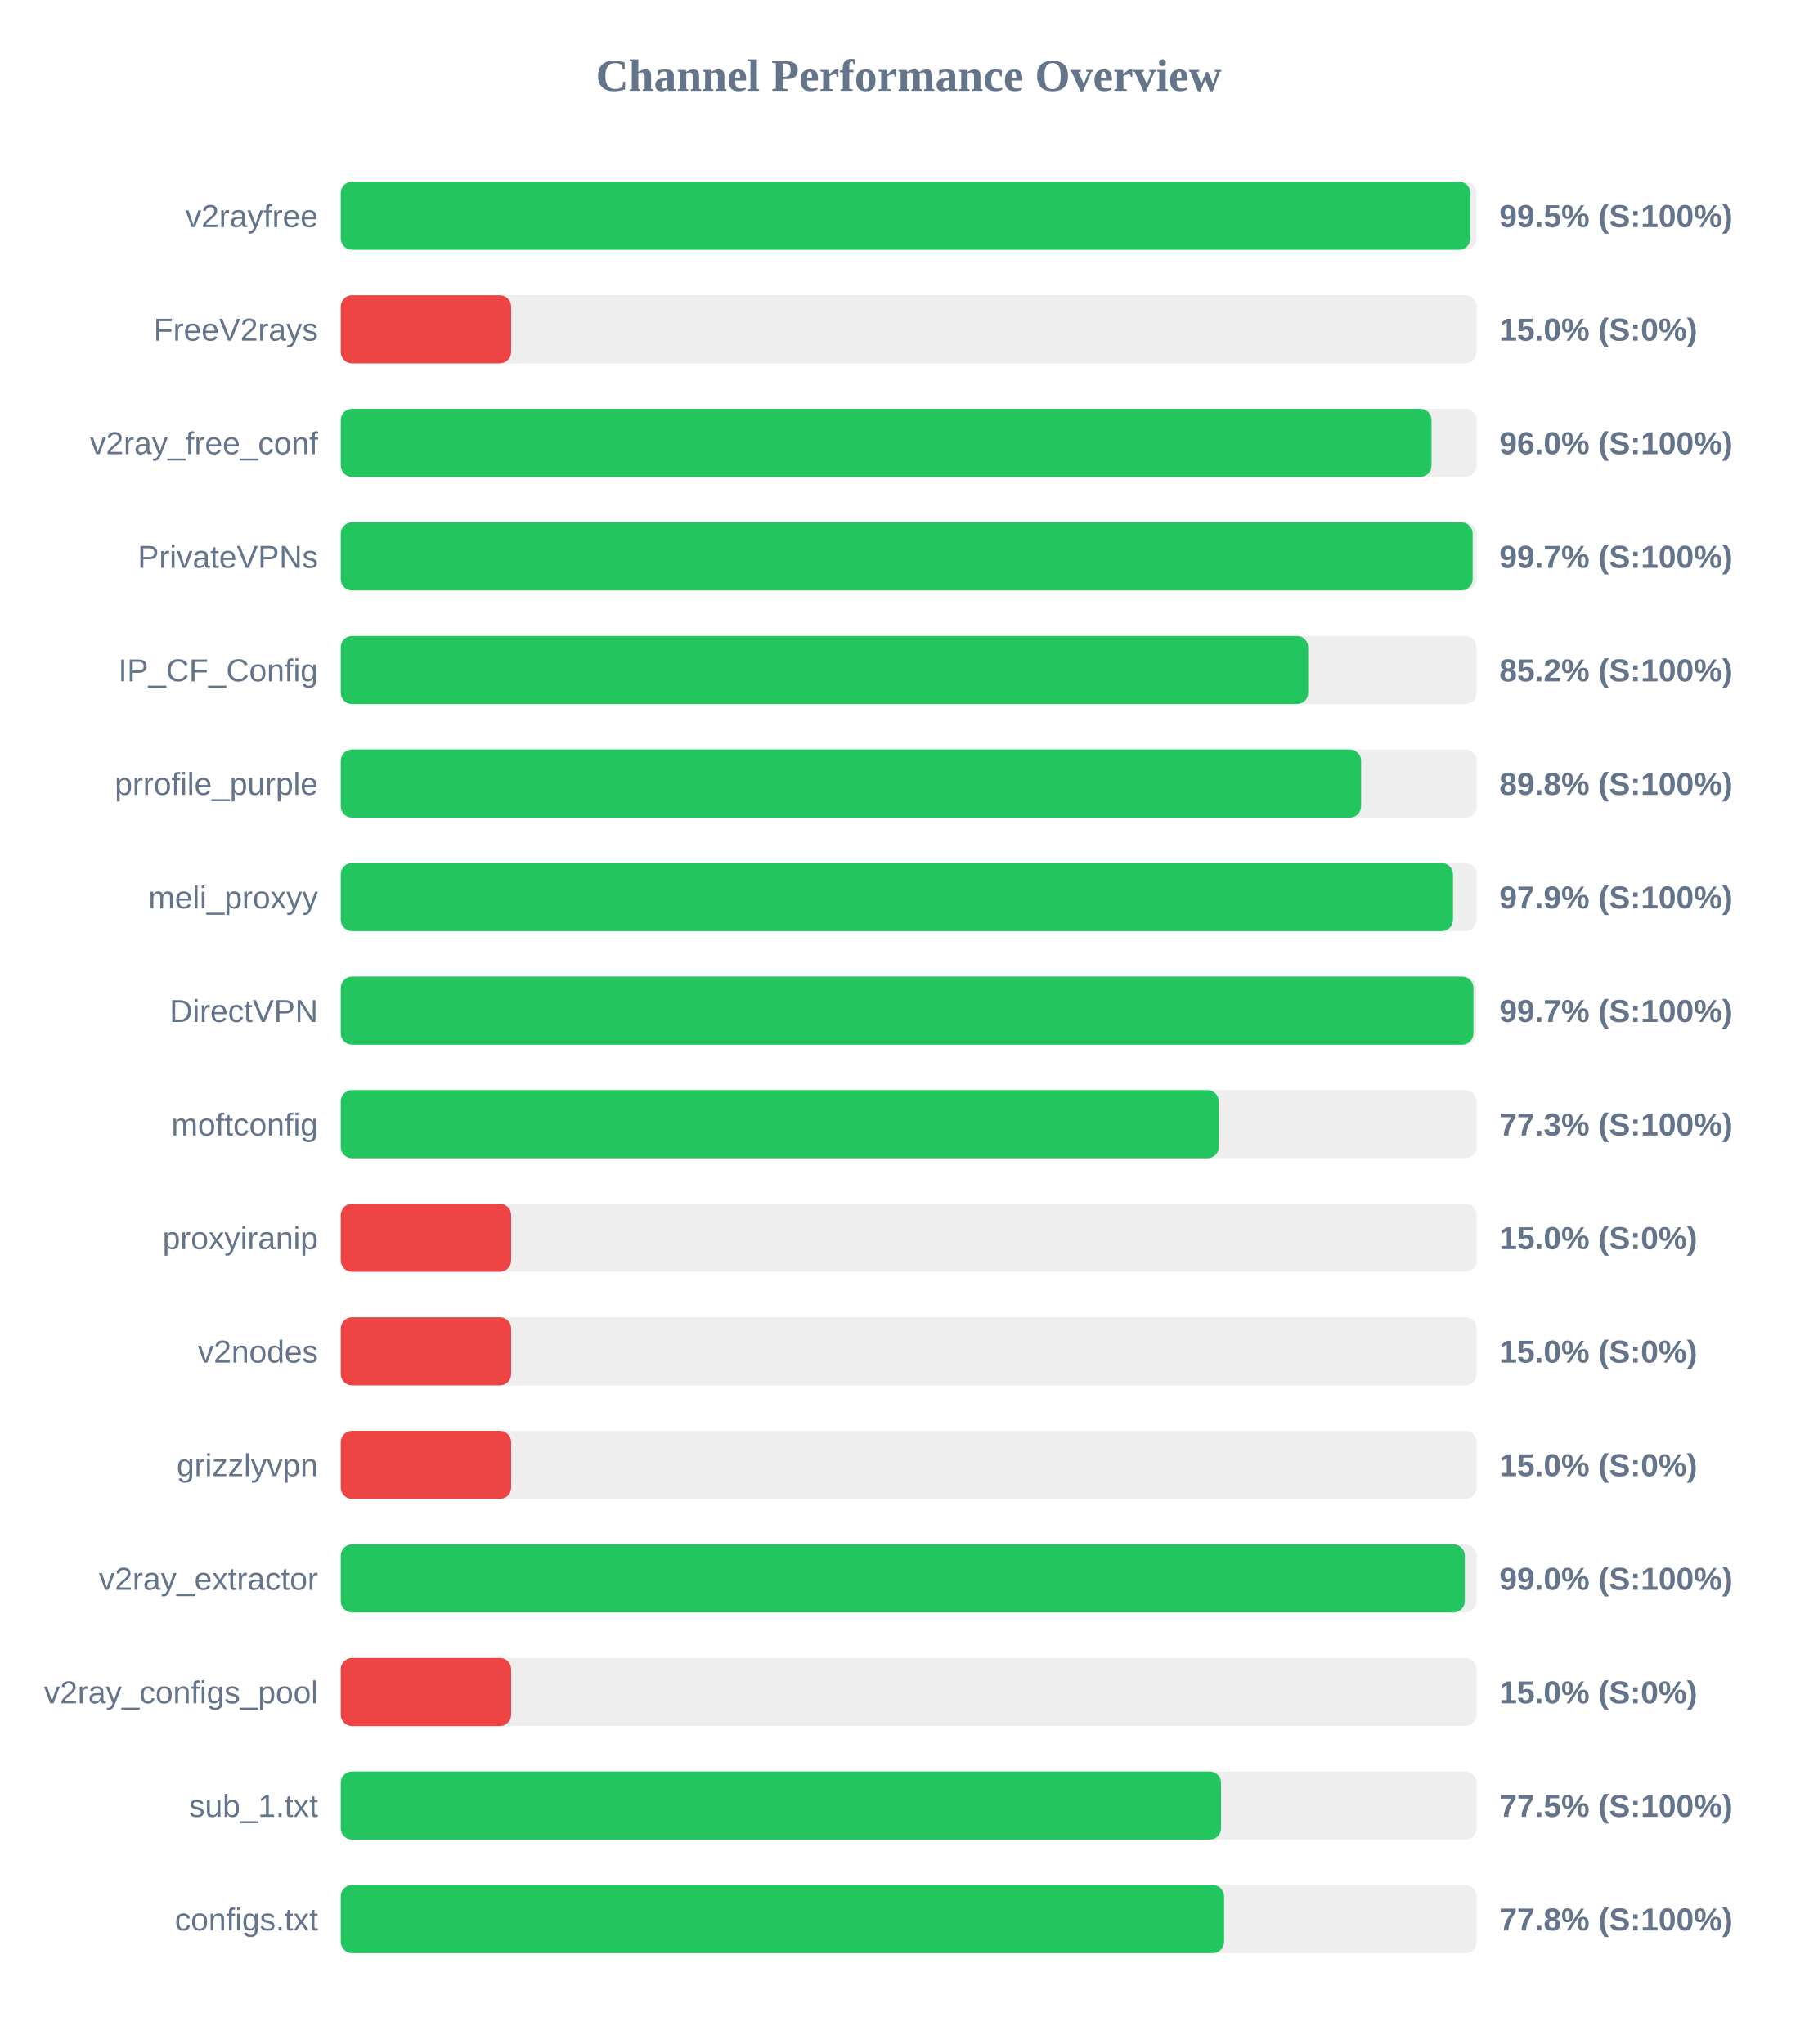
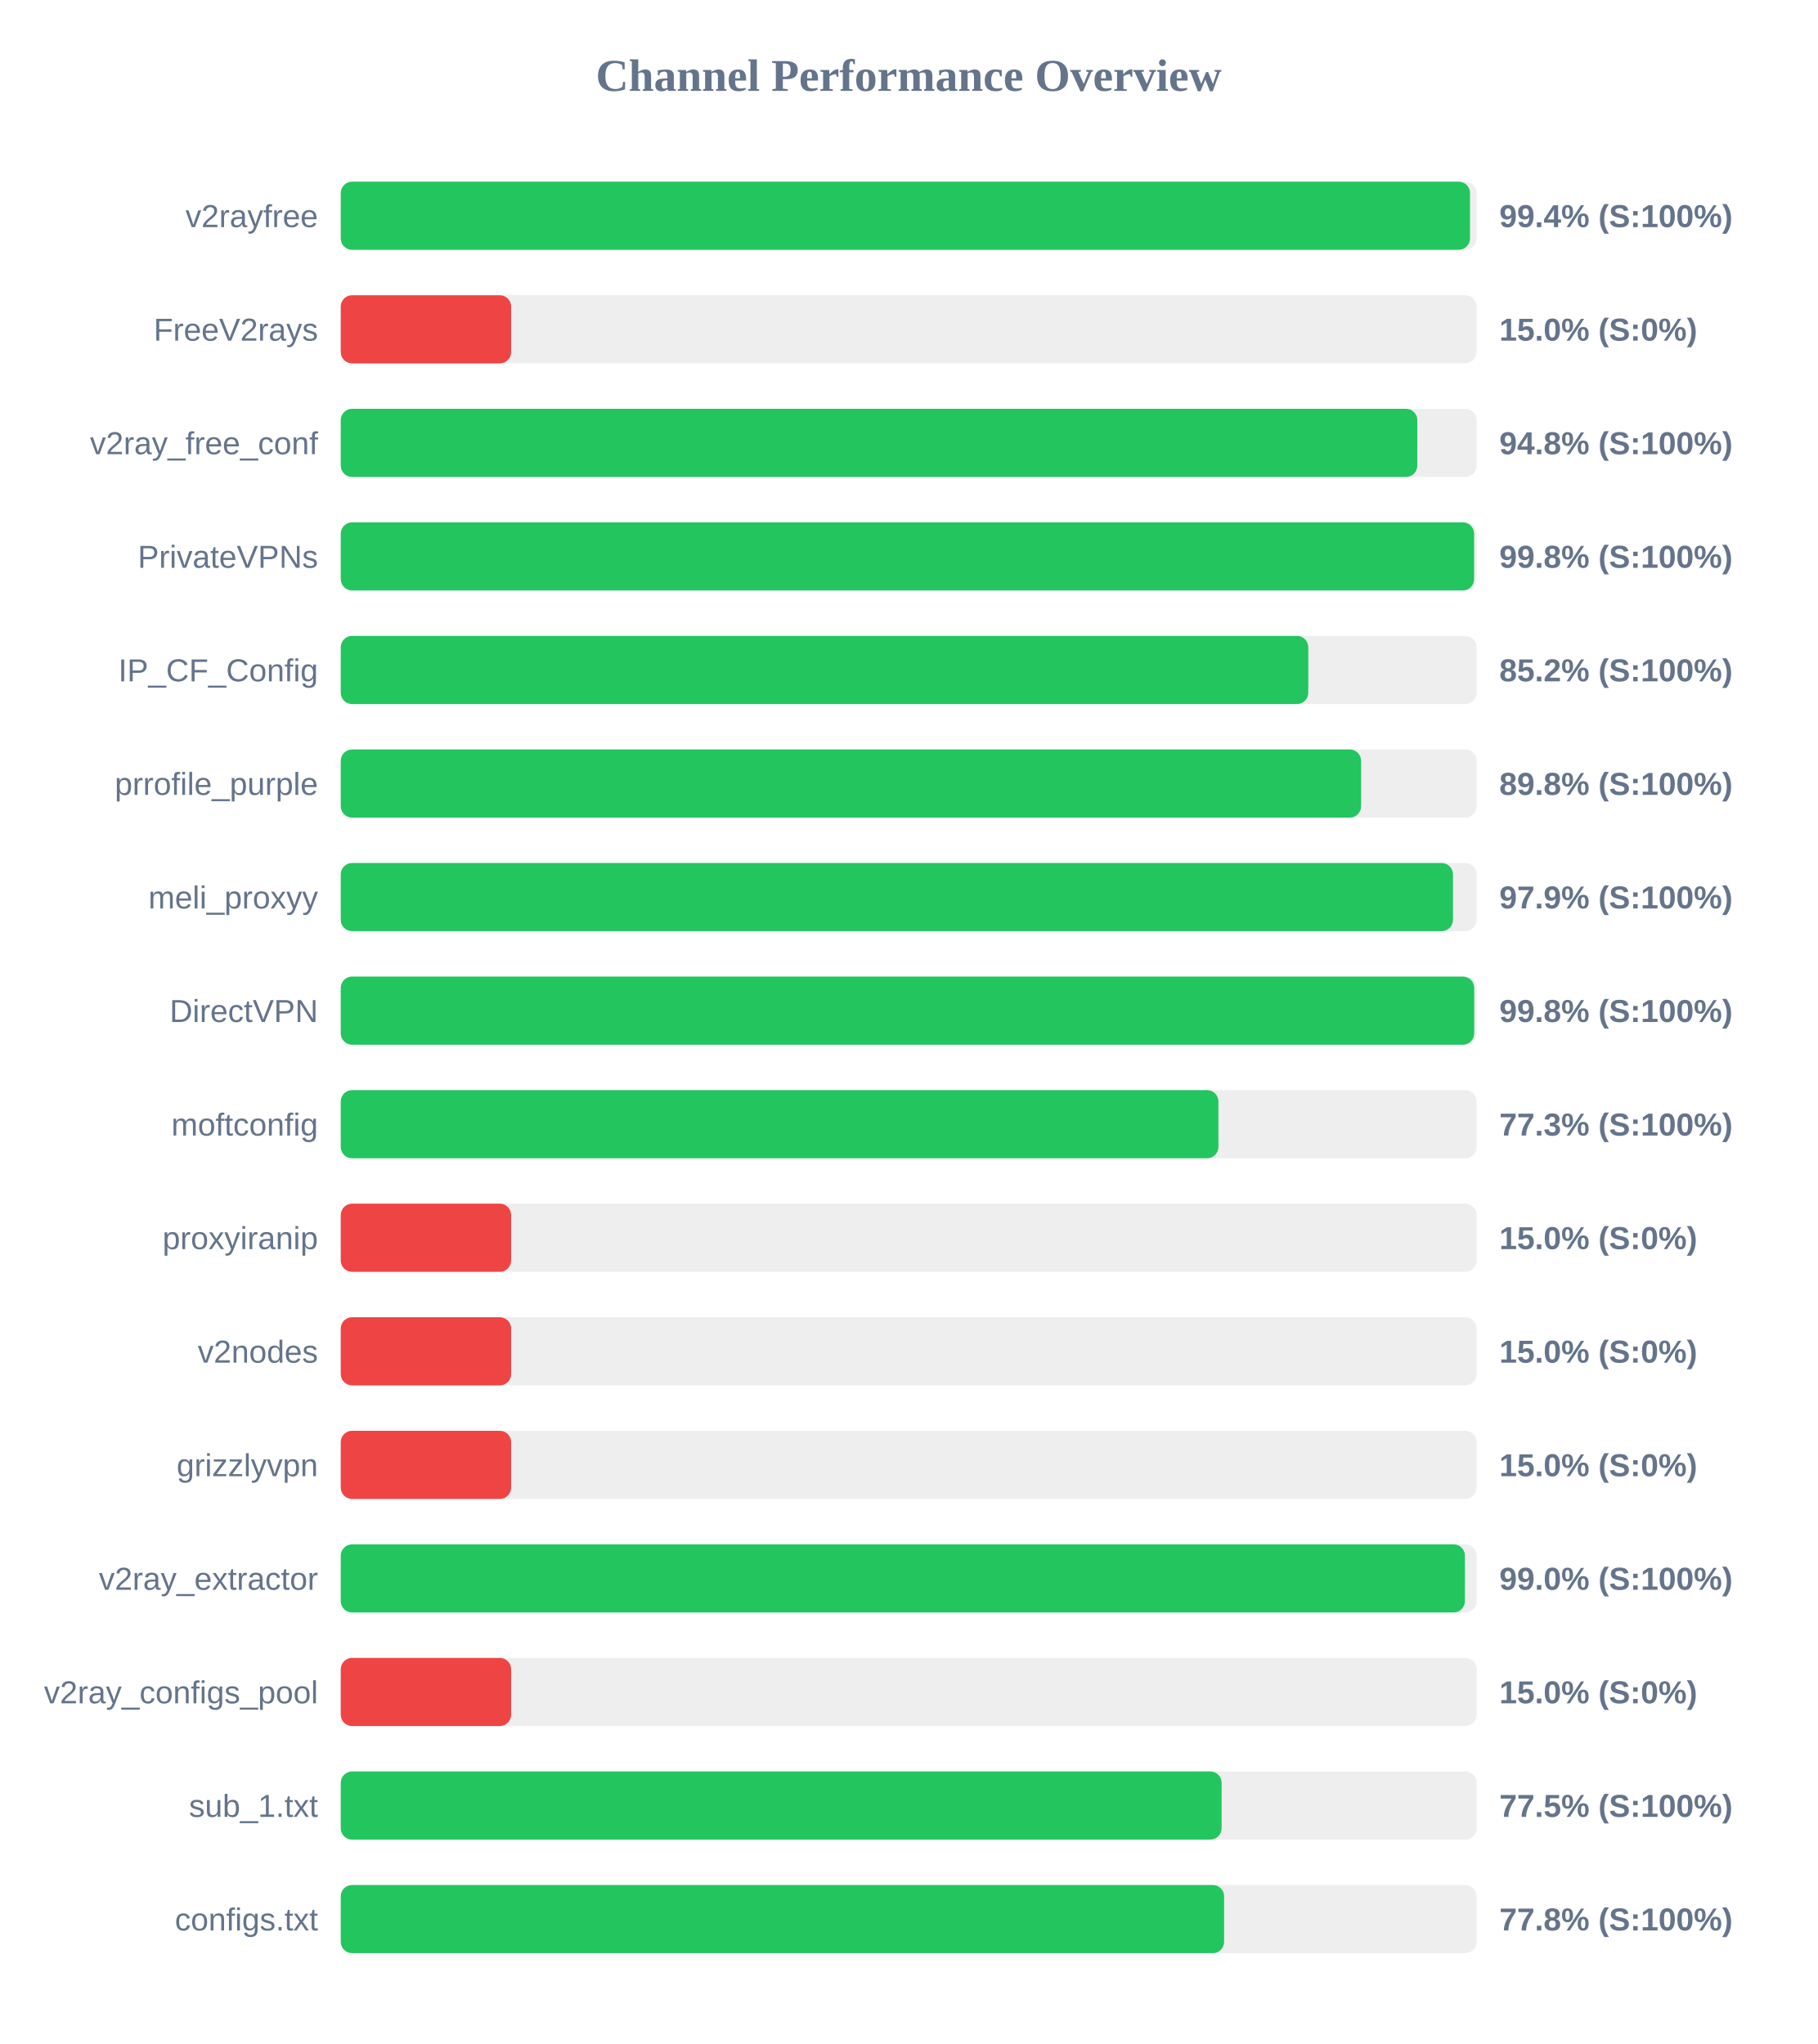
<svg xmlns="http://www.w3.org/2000/svg" width="800" height="900" version="1.1">
  <style>
        .row { font: 14px Arial; fill: #64748b; }
        .score { font: bold 14px Arial; fill: #64748b; }
    </style>
  <text x="400" y="40" text-anchor="middle" font-size="20px" font-weight="bold" fill="#64748b">Channel Performance Overview</text>
  <rect x="150" y="80" width="500" height="30" fill="#eee" rx="5" />
-   <rect x="150" y="80" width="497.25" height="30" fill="#22c55e" rx="5" />
+   <rect x="150" y="80" width="497.1" height="30" fill="#22c55e" rx="5" />
  <text x="140" y="100" text-anchor="end" class="row">v2rayfree</text>
-   <text x="660" y="100" text-anchor="start" class="score">99.5% (S:100%)</text>
+   <text x="660" y="100" text-anchor="start" class="score">99.4% (S:100%)</text>
  <rect x="150" y="130" width="500" height="30" fill="#eee" rx="5" />
  <rect x="150" y="130" width="75.0" height="30" fill="#ef4444" rx="5" />
  <text x="140" y="150" text-anchor="end" class="row">FreeV2rays</text>
  <text x="660" y="150" text-anchor="start" class="score">15.0% (S:0%)</text>
  <rect x="150" y="180" width="500" height="30" fill="#eee" rx="5" />
-   <rect x="150" y="180" width="480.15" height="30" fill="#22c55e" rx="5" />
+   <rect x="150" y="180" width="473.9" height="30" fill="#22c55e" rx="5" />
  <text x="140" y="200" text-anchor="end" class="row">v2ray_free_conf</text>
-   <text x="660" y="200" text-anchor="start" class="score">96.0% (S:100%)</text>
+   <text x="660" y="200" text-anchor="start" class="score">94.8% (S:100%)</text>
  <rect x="150" y="230" width="500" height="30" fill="#eee" rx="5" />
-   <rect x="150" y="230" width="498.25" height="30" fill="#22c55e" rx="5" />
+   <rect x="150" y="230" width="498.9" height="30" fill="#22c55e" rx="5" />
  <text x="140" y="250" text-anchor="end" class="row">PrivateVPNs</text>
-   <text x="660" y="250" text-anchor="start" class="score">99.7% (S:100%)</text>
+   <text x="660" y="250" text-anchor="start" class="score">99.8% (S:100%)</text>
  <rect x="150" y="280" width="500" height="30" fill="#eee" rx="5" />
-   <rect x="150" y="280" width="425.85" height="30" fill="#22c55e" rx="5" />
+   <rect x="150" y="280" width="425.9" height="30" fill="#22c55e" rx="5" />
  <text x="140" y="300" text-anchor="end" class="row">IP_CF_Config</text>
  <text x="660" y="300" text-anchor="start" class="score">85.2% (S:100%)</text>
  <rect x="150" y="330" width="500" height="30" fill="#eee" rx="5" />
  <rect x="150" y="330" width="449.15" height="30" fill="#22c55e" rx="5" />
  <text x="140" y="350" text-anchor="end" class="row">prrofile_purple</text>
  <text x="660" y="350" text-anchor="start" class="score">89.8% (S:100%)</text>
  <rect x="150" y="380" width="500" height="30" fill="#eee" rx="5" />
  <rect x="150" y="380" width="489.6" height="30" fill="#22c55e" rx="5" />
  <text x="140" y="400" text-anchor="end" class="row">meli_proxyy</text>
  <text x="660" y="400" text-anchor="start" class="score">97.9% (S:100%)</text>
  <rect x="150" y="430" width="500" height="30" fill="#eee" rx="5" />
-   <rect x="150" y="430" width="498.6" height="30" fill="#22c55e" rx="5" />
+   <rect x="150" y="430" width="498.95" height="30" fill="#22c55e" rx="5" />
  <text x="140" y="450" text-anchor="end" class="row">DirectVPN</text>
-   <text x="660" y="450" text-anchor="start" class="score">99.7% (S:100%)</text>
+   <text x="660" y="450" text-anchor="start" class="score">99.8% (S:100%)</text>
  <rect x="150" y="480" width="500" height="30" fill="#eee" rx="5" />
-   <rect x="150" y="480" width="386.5" height="30" fill="#22c55e" rx="5" />
+   <rect x="150" y="480" width="386.35" height="30" fill="#22c55e" rx="5" />
  <text x="140" y="500" text-anchor="end" class="row">moftconfig</text>
  <text x="660" y="500" text-anchor="start" class="score">77.3% (S:100%)</text>
  <rect x="150" y="530" width="500" height="30" fill="#eee" rx="5" />
  <rect x="150" y="530" width="75.0" height="30" fill="#ef4444" rx="5" />
  <text x="140" y="550" text-anchor="end" class="row">proxyiranip</text>
  <text x="660" y="550" text-anchor="start" class="score">15.0% (S:0%)</text>
  <rect x="150" y="580" width="500" height="30" fill="#eee" rx="5" />
  <rect x="150" y="580" width="75.0" height="30" fill="#ef4444" rx="5" />
  <text x="140" y="600" text-anchor="end" class="row">v2nodes</text>
  <text x="660" y="600" text-anchor="start" class="score">15.0% (S:0%)</text>
  <rect x="150" y="630" width="500" height="30" fill="#eee" rx="5" />
  <rect x="150" y="630" width="75.0" height="30" fill="#ef4444" rx="5" />
  <text x="140" y="650" text-anchor="end" class="row">grizzlyvpn</text>
  <text x="660" y="650" text-anchor="start" class="score">15.0% (S:0%)</text>
  <rect x="150" y="680" width="500" height="30" fill="#eee" rx="5" />
-   <rect x="150" y="680" width="494.8" height="30" fill="#22c55e" rx="5" />
+   <rect x="150" y="680" width="494.85" height="30" fill="#22c55e" rx="5" />
  <text x="140" y="700" text-anchor="end" class="row">v2ray_extractor</text>
  <text x="660" y="700" text-anchor="start" class="score">99.0% (S:100%)</text>
  <rect x="150" y="730" width="500" height="30" fill="#eee" rx="5" />
  <rect x="150" y="730" width="75.0" height="30" fill="#ef4444" rx="5" />
  <text x="140" y="750" text-anchor="end" class="row">v2ray_configs_pool</text>
  <text x="660" y="750" text-anchor="start" class="score">15.0% (S:0%)</text>
  <rect x="150" y="780" width="500" height="30" fill="#eee" rx="5" />
-   <rect x="150" y="780" width="387.5" height="30" fill="#22c55e" rx="5" />
+   <rect x="150" y="780" width="387.75" height="30" fill="#22c55e" rx="5" />
  <text x="140" y="800" text-anchor="end" class="row">sub_1.txt</text>
  <text x="660" y="800" text-anchor="start" class="score">77.5% (S:100%)</text>
  <rect x="150" y="830" width="500" height="30" fill="#eee" rx="5" />
  <rect x="150" y="830" width="388.85" height="30" fill="#22c55e" rx="5" />
  <text x="140" y="850" text-anchor="end" class="row">configs.txt</text>
  <text x="660" y="850" text-anchor="start" class="score">77.8% (S:100%)</text>
</svg>
